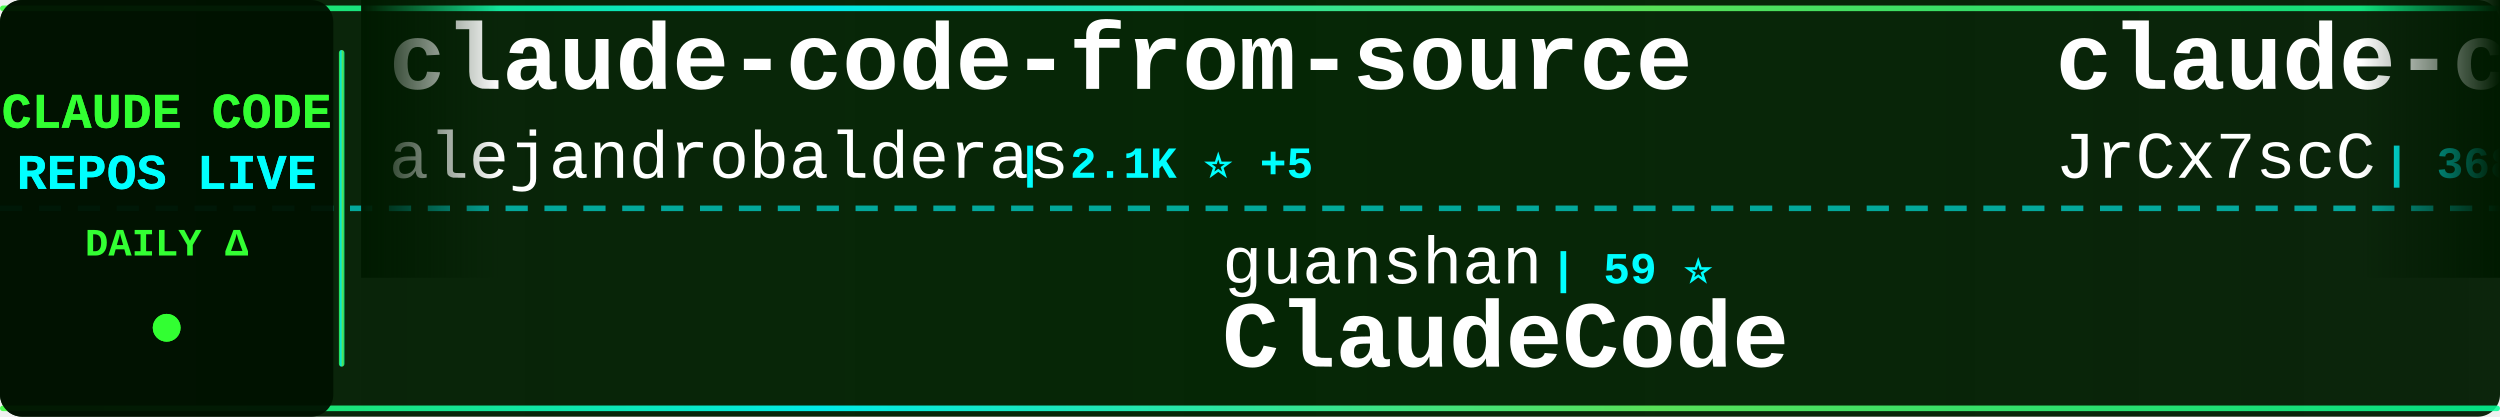
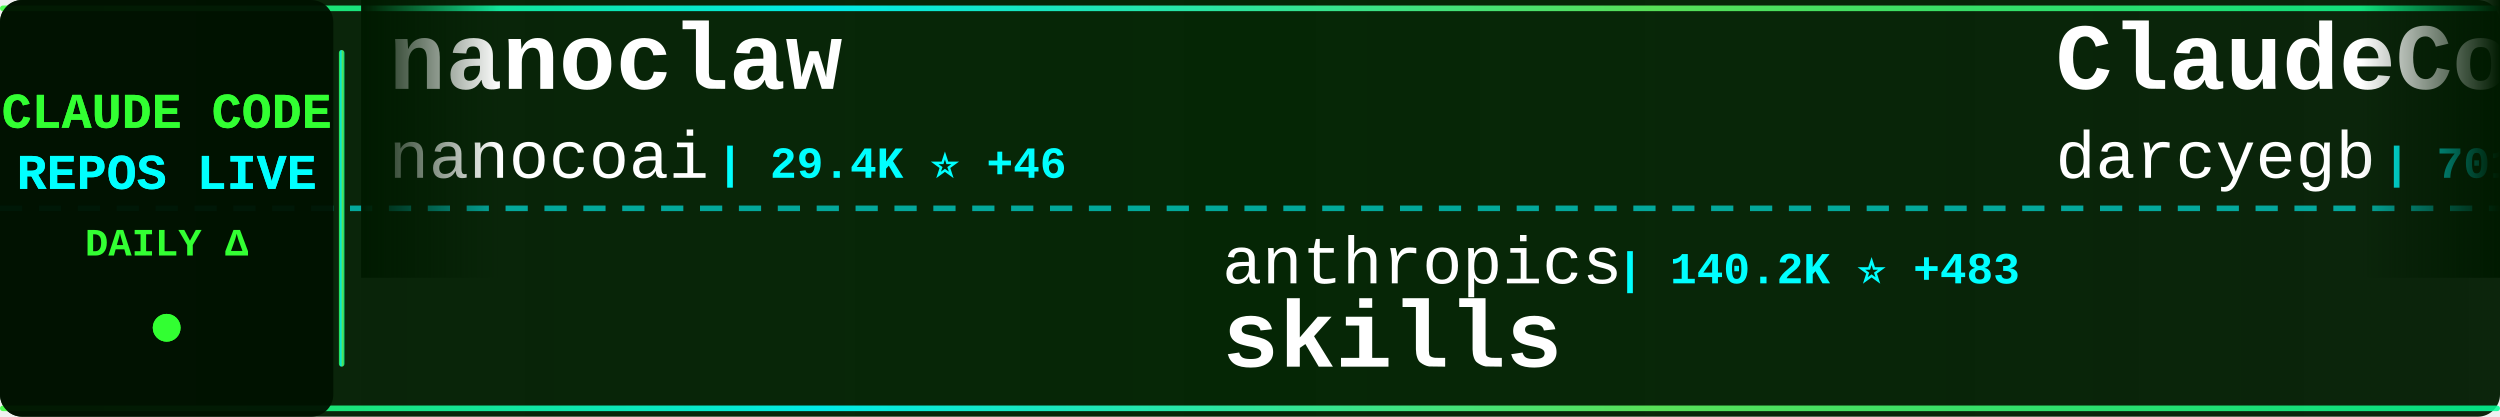
<svg xmlns="http://www.w3.org/2000/svg" width="900" height="150">
  <defs>
    <linearGradient id="tickerBg" x1="0%" y1="0%" x2="100%" y2="0%">
      <stop offset="0%" style="stop-color:#001a00;stop-opacity:0.95" />
      <stop offset="50%" style="stop-color:#002200;stop-opacity:0.98" />
      <stop offset="100%" style="stop-color:#001a00;stop-opacity:0.95" />
    </linearGradient>
    <linearGradient id="borderGrad" x1="0%" y1="0%" x2="100%" y2="0%">
      <stop offset="0%" style="stop-color:#33ff33;stop-opacity:0.85">
        <animate attributeName="stop-opacity" values="0.85;1;0.85" dur="2s" repeatCount="indefinite" />
      </stop>
      <stop offset="33%" style="stop-color:#00ffff;stop-opacity:0.9">
        <animate attributeName="stop-opacity" values="0.9;1;0.9" dur="2.2s" repeatCount="indefinite" />
      </stop>
      <stop offset="66%" style="stop-color:#66ff66;stop-opacity:0.85">
        <animate attributeName="stop-opacity" values="0.85;1;0.85" dur="1.8s" repeatCount="indefinite" />
      </stop>
      <stop offset="100%" style="stop-color:#00ff99;stop-opacity:0.85">
        <animate attributeName="stop-opacity" values="0.85;1;0.85" dur="2s" repeatCount="indefinite" />
      </stop>
    </linearGradient>
    <filter id="textGlow">
      <feGaussianBlur stdDeviation="0.1" result="coloredBlur" />
      <feMerge>
        <feMergeNode in="coloredBlur" />
        <feMergeNode in="SourceGraphic" />
      </feMerge>
    </filter>
    <filter id="metricGlow">
      <feGaussianBlur stdDeviation="0.2" result="coloredBlur" />
      <feMerge>
        <feMergeNode in="coloredBlur" />
        <feMergeNode in="SourceGraphic" />
      </feMerge>
    </filter>
    <linearGradient id="leftFade" x1="0%" y1="0%" x2="100%" y2="0%">
      <stop offset="0%" style="stop-color:#001a00;stop-opacity:1" />
      <stop offset="100%" style="stop-color:#001a00;stop-opacity:0" />
    </linearGradient>
    <linearGradient id="rightFade" x1="0%" y1="0%" x2="100%" y2="0%">
      <stop offset="0%" style="stop-color:#001a00;stop-opacity:0" />
      <stop offset="100%" style="stop-color:#001a00;stop-opacity:1" />
    </linearGradient>
  </defs>
  <rect width="900" height="150" fill="url(#tickerBg)" rx="8" />
  <rect x="0" y="2" width="900" height="2" fill="url(#borderGrad)" rx="1" />
  <rect x="0" y="146" width="900" height="2" fill="url(#borderGrad)" rx="1" />
  <line x1="0" y1="75" x2="900" y2="75" stroke="#00ffff" stroke-width="2" stroke-dasharray="8 6" opacity="0.6" />
  <rect x="0" y="0" width="120" height="150" fill="#001100" opacity="0.95" rx="8" />
  <text x="60" y="46" font-family="'Courier New', monospace" font-size="18" font-weight="bold" fill="#33ff33" text-anchor="middle" filter="url(#textGlow)">
    CLAUDE CODE
  </text>
  <text x="60" y="68" font-family="'Courier New', monospace" font-size="18" font-weight="bold" fill="#00ffff" text-anchor="middle" filter="url(#textGlow)">
    REPOS LIVE
  </text>
  <text x="60" y="92" font-family="'Courier New', monospace" font-size="14" font-weight="bold" fill="#33ff33" text-anchor="middle">
    DAILY Δ
  </text>
  <circle cx="60" cy="118" r="5" fill="#33ff33" filter="url(#metricGlow)">
    <animate attributeName="r" values="4;6;4" dur="1.5s" repeatCount="indefinite" />
    <animate attributeName="opacity" values="0.6;1;0.6" dur="1.5s" repeatCount="indefinite" />
  </circle>
  <rect x="122" y="18" width="2" height="114" fill="url(#borderGrad)" rx="1" />
  <clipPath id="tickerClip">
    <rect x="130" y="0" width="770" height="150" />
  </clipPath>
  <g clip-path="url(#tickerClip)">
    <g id="tickerItems">
      <animateTransform attributeName="transform" attributeType="XML" type="translate" from="0 0" to="-3000 0" dur="54s" repeatCount="indefinite" />
      <g transform="translate(0, 0)">
-         <text x="140" y="32" font-family="'Courier New', monospace" font-size="34" font-weight="bold" fill="#ffffff">claude-code-from-source</text>
-         <text x="140" y="64" font-family="'Courier New', monospace" font-size="24" font-weight="normal" fill="#ffffff" opacity="1.0">alejandrobalderas</text>
-         <text x="366" y="64" font-family="'Courier New', monospace" font-size="16" font-weight="bold" fill="#00ffff"> | 2.1K ⭐ +5</text>
+         <text x="140" y="32" font-family="'Courier New', monospace" font-size="34" font-weight="bold" fill="#ffffff">nanoclaw</text>
+         <text x="140" y="64" font-family="'Courier New', monospace" font-size="24" font-weight="normal" fill="#ffffff" opacity="1.0">nanocoai</text>
+         <text x="258" y="64" font-family="'Courier New', monospace" font-size="16" font-weight="bold" fill="#00ffff"> | 29.4K ⭐ +46</text>
      </g>
      <g transform="translate(300, 0)">
-         <text x="140" y="102" font-family="'Courier New', monospace" font-size="24" font-weight="normal" fill="#ffffff" opacity="1.0">guanshan</text>
-         <text x="258" y="102" font-family="'Courier New', monospace" font-size="16" font-weight="bold" fill="#00ffff"> | 59 ⭐</text>
-         <text x="140" y="132" font-family="'Courier New', monospace" font-size="34" font-weight="bold" fill="#ffffff">ClaudeCode</text>
+         <text x="140" y="102" font-family="'Courier New', monospace" font-size="24" font-weight="normal" fill="#ffffff" opacity="1.0">anthropics</text>
+         <text x="282" y="102" font-family="'Courier New', monospace" font-size="16" font-weight="bold" fill="#00ffff"> | 140.2K ⭐ +483</text>
+         <text x="140" y="132" font-family="'Courier New', monospace" font-size="34" font-weight="bold" fill="#ffffff">skills</text>
      </g>
      <g transform="translate(600, 0)">
-         <text x="140" y="32" font-family="'Courier New', monospace" font-size="34" font-weight="bold" fill="#ffffff">claude-code-source</text>
-         <text x="140" y="64" font-family="'Courier New', monospace" font-size="24" font-weight="normal" fill="#ffffff" opacity="1.0">JrCx7scC</text>
-         <text x="258" y="64" font-family="'Courier New', monospace" font-size="16" font-weight="bold" fill="#00ffff"> | 368 ⭐</text>
+         <text x="140" y="32" font-family="'Courier New', monospace" font-size="34" font-weight="bold" fill="#ffffff">ClaudeCodeAgents</text>
+         <text x="140" y="64" font-family="'Courier New', monospace" font-size="24" font-weight="normal" fill="#ffffff" opacity="1.0">darcyegb</text>
+         <text x="258" y="64" font-family="'Courier New', monospace" font-size="16" font-weight="bold" fill="#00ffff"> | 701 ⭐</text>
      </g>
      <g transform="translate(900, 0)">
-         <text x="140" y="102" font-family="'Courier New', monospace" font-size="24" font-weight="normal" fill="#ffffff" opacity="1.0">ding113</text>
-         <text x="246" y="102" font-family="'Courier New', monospace" font-size="16" font-weight="bold" fill="#00ffff"> | 2.9K ⭐ +5</text>
-         <text x="140" y="132" font-family="'Courier New', monospace" font-size="34" font-weight="bold" fill="#ffffff">claude-code-hub</text>
+         <text x="140" y="102" font-family="'Courier New', monospace" font-size="24" font-weight="normal" fill="#ffffff" opacity="1.0">davila7</text>
+         <text x="246" y="102" font-family="'Courier New', monospace" font-size="16" font-weight="bold" fill="#00ffff"> | 27.5K ⭐ +34</text>
+         <text x="140" y="132" font-family="'Courier New', monospace" font-size="34" font-weight="bold" fill="#ffffff">claude-code-templates</text>
      </g>
      <g transform="translate(1200, 0)">
-         <text x="140" y="32" font-family="'Courier New', monospace" font-size="34" font-weight="bold" fill="#ffffff">pi-vs-claude-code</text>
-         <text x="140" y="64" font-family="'Courier New', monospace" font-size="24" font-weight="normal" fill="#ffffff" opacity="1.0">disler</text>
-         <text x="234" y="64" font-family="'Courier New', monospace" font-size="16" font-weight="bold" fill="#00ffff"> | 1.2K ⭐ +15</text>
+         <text x="140" y="32" font-family="'Courier New', monospace" font-size="34" font-weight="bold" fill="#ffffff">claude-code-webui</text>
+         <text x="140" y="64" font-family="'Courier New', monospace" font-size="24" font-weight="normal" fill="#ffffff" opacity="1.0">sugyan</text>
+         <text x="234" y="64" font-family="'Courier New', monospace" font-size="16" font-weight="bold" fill="#00ffff"> | 1.1K ⭐</text>
      </g>
      <g transform="translate(1500, 0)">
+         <text x="140" y="102" font-family="'Courier New', monospace" font-size="24" font-weight="normal" fill="#ffffff" opacity="1.0">pedrohcgs</text>
+         <text x="270" y="102" font-family="'Courier New', monospace" font-size="16" font-weight="bold" fill="#00ffff"> | 1.1K ⭐ +12</text>
+         <text x="140" y="132" font-family="'Courier New', monospace" font-size="34" font-weight="bold" fill="#ffffff">claude-code-my-workflow</text>
+       </g>
+       <g transform="translate(1800, 0)">
+         <text x="140" y="32" font-family="'Courier New', monospace" font-size="34" font-weight="bold" fill="#ffffff">claude-code-showcase</text>
+         <text x="140" y="64" font-family="'Courier New', monospace" font-size="24" font-weight="normal" fill="#ffffff" opacity="1.0">ChrisWiles</text>
+         <text x="282" y="64" font-family="'Courier New', monospace" font-size="16" font-weight="bold" fill="#00ffff"> | 5.9K ⭐ +3</text>
+       </g>
+       <g transform="translate(2100, 0)">
        <text x="140" y="102" font-family="'Courier New', monospace" font-size="24" font-weight="normal" fill="#ffffff" opacity="1.0">1rgs</text>
-         <text x="210" y="102" font-family="'Courier New', monospace" font-size="16" font-weight="bold" fill="#00ffff"> | 3.6K ⭐ +3</text>
+         <text x="210" y="102" font-family="'Courier New', monospace" font-size="16" font-weight="bold" fill="#00ffff"> | 3.6K ⭐ +4</text>
        <text x="140" y="132" font-family="'Courier New', monospace" font-size="34" font-weight="bold" fill="#ffffff">claude-code-proxy</text>
      </g>
-       <g transform="translate(1800, 0)">
-         <text x="140" y="32" font-family="'Courier New', monospace" font-size="34" font-weight="bold" fill="#ffffff">claude-code-source-code-...</text>
-         <text x="140" y="64" font-family="'Courier New', monospace" font-size="24" font-weight="normal" fill="#ffffff" opacity="1.0">ghuntley</text>
-         <text x="258" y="64" font-family="'Courier New', monospace" font-size="16" font-weight="bold" fill="#00ffff"> | 978 ⭐</text>
-       </g>
-       <g transform="translate(2100, 0)">
-         <text x="140" y="102" font-family="'Courier New', monospace" font-size="24" font-weight="normal" fill="#ffffff" opacity="1.0">lorryjovens-hub</text>
-         <text x="342" y="102" font-family="'Courier New', monospace" font-size="16" font-weight="bold" fill="#00ffff"> | 1.6K ⭐ +2</text>
-         <text x="140" y="132" font-family="'Courier New', monospace" font-size="34" font-weight="bold" fill="#ffffff">claude-code-rust</text>
-       </g>
      <g transform="translate(2400, 0)">
-         <text x="140" y="32" font-family="'Courier New', monospace" font-size="34" font-weight="bold" fill="#ffffff">claude-code-tudou</text>
-         <text x="140" y="64" font-family="'Courier New', monospace" font-size="24" font-weight="normal" fill="#ffffff" opacity="1.0">AICoderTudou</text>
-         <text x="306" y="64" font-family="'Courier New', monospace" font-size="16" font-weight="bold" fill="#00ffff"> | 501 ⭐</text>
+         <text x="140" y="32" font-family="'Courier New', monospace" font-size="34" font-weight="bold" fill="#ffffff">claude-code-settings</text>
+         <text x="140" y="64" font-family="'Courier New', monospace" font-size="24" font-weight="normal" fill="#ffffff" opacity="1.0">feiskyer</text>
+         <text x="258" y="64" font-family="'Courier New', monospace" font-size="16" font-weight="bold" fill="#00ffff"> | 1.5K ⭐ +1</text>
      </g>
      <g transform="translate(2700, 0)">
-         <text x="140" y="102" font-family="'Courier New', monospace" font-size="24" font-weight="normal" fill="#ffffff" opacity="1.0">ponponon</text>
-         <text x="258" y="102" font-family="'Courier New', monospace" font-size="16" font-weight="bold" fill="#00ffff"> | 2.2K ⭐ +2</text>
-         <text x="140" y="132" font-family="'Courier New', monospace" font-size="34" font-weight="bold" fill="#ffffff">claude_code_src</text>
+         <text x="140" y="102" font-family="'Courier New', monospace" font-size="24" font-weight="normal" fill="#ffffff" opacity="1.0">AICoderTudou</text>
+         <text x="306" y="102" font-family="'Courier New', monospace" font-size="16" font-weight="bold" fill="#00ffff"> | 501 ⭐</text>
+         <text x="140" y="132" font-family="'Courier New', monospace" font-size="34" font-weight="bold" fill="#ffffff">claude-code-tudou</text>
      </g>
      <g transform="translate(3000, 0)">
-         <text x="140" y="32" font-family="'Courier New', monospace" font-size="34" font-weight="bold" fill="#ffffff">claude-code-from-source</text>
-         <text x="140" y="64" font-family="'Courier New', monospace" font-size="24" font-weight="normal" fill="#ffffff" opacity="1.0">alejandrobalderas</text>
-         <text x="366" y="64" font-family="'Courier New', monospace" font-size="16" font-weight="bold" fill="#00ffff"> | 2.1K ⭐ +5</text>
+         <text x="140" y="32" font-family="'Courier New', monospace" font-size="34" font-weight="bold" fill="#ffffff">nanoclaw</text>
+         <text x="140" y="64" font-family="'Courier New', monospace" font-size="24" font-weight="normal" fill="#ffffff" opacity="1.0">nanocoai</text>
+         <text x="258" y="64" font-family="'Courier New', monospace" font-size="16" font-weight="bold" fill="#00ffff"> | 29.4K ⭐ +46</text>
      </g>
      <g transform="translate(3300, 0)">
-         <text x="140" y="102" font-family="'Courier New', monospace" font-size="24" font-weight="normal" fill="#ffffff" opacity="1.0">guanshan</text>
-         <text x="258" y="102" font-family="'Courier New', monospace" font-size="16" font-weight="bold" fill="#00ffff"> | 59 ⭐</text>
-         <text x="140" y="132" font-family="'Courier New', monospace" font-size="34" font-weight="bold" fill="#ffffff">ClaudeCode</text>
+         <text x="140" y="102" font-family="'Courier New', monospace" font-size="24" font-weight="normal" fill="#ffffff" opacity="1.0">anthropics</text>
+         <text x="282" y="102" font-family="'Courier New', monospace" font-size="16" font-weight="bold" fill="#00ffff"> | 140.2K ⭐ +483</text>
+         <text x="140" y="132" font-family="'Courier New', monospace" font-size="34" font-weight="bold" fill="#ffffff">skills</text>
      </g>
      <g transform="translate(3600, 0)">
-         <text x="140" y="32" font-family="'Courier New', monospace" font-size="34" font-weight="bold" fill="#ffffff">claude-code-source</text>
-         <text x="140" y="64" font-family="'Courier New', monospace" font-size="24" font-weight="normal" fill="#ffffff" opacity="1.0">JrCx7scC</text>
-         <text x="258" y="64" font-family="'Courier New', monospace" font-size="16" font-weight="bold" fill="#00ffff"> | 368 ⭐</text>
+         <text x="140" y="32" font-family="'Courier New', monospace" font-size="34" font-weight="bold" fill="#ffffff">ClaudeCodeAgents</text>
+         <text x="140" y="64" font-family="'Courier New', monospace" font-size="24" font-weight="normal" fill="#ffffff" opacity="1.0">darcyegb</text>
+         <text x="258" y="64" font-family="'Courier New', monospace" font-size="16" font-weight="bold" fill="#00ffff"> | 701 ⭐</text>
      </g>
      <g transform="translate(3900, 0)">
-         <text x="140" y="102" font-family="'Courier New', monospace" font-size="24" font-weight="normal" fill="#ffffff" opacity="1.0">ding113</text>
-         <text x="246" y="102" font-family="'Courier New', monospace" font-size="16" font-weight="bold" fill="#00ffff"> | 2.9K ⭐ +5</text>
-         <text x="140" y="132" font-family="'Courier New', monospace" font-size="34" font-weight="bold" fill="#ffffff">claude-code-hub</text>
+         <text x="140" y="102" font-family="'Courier New', monospace" font-size="24" font-weight="normal" fill="#ffffff" opacity="1.0">davila7</text>
+         <text x="246" y="102" font-family="'Courier New', monospace" font-size="16" font-weight="bold" fill="#00ffff"> | 27.5K ⭐ +34</text>
+         <text x="140" y="132" font-family="'Courier New', monospace" font-size="34" font-weight="bold" fill="#ffffff">claude-code-templates</text>
      </g>
    </g>
  </g>
  <rect x="130" y="0" width="50" height="100" fill="url(#leftFade)" />
  <rect x="850" y="0" width="50" height="100" fill="url(#rightFade)" />
</svg>
